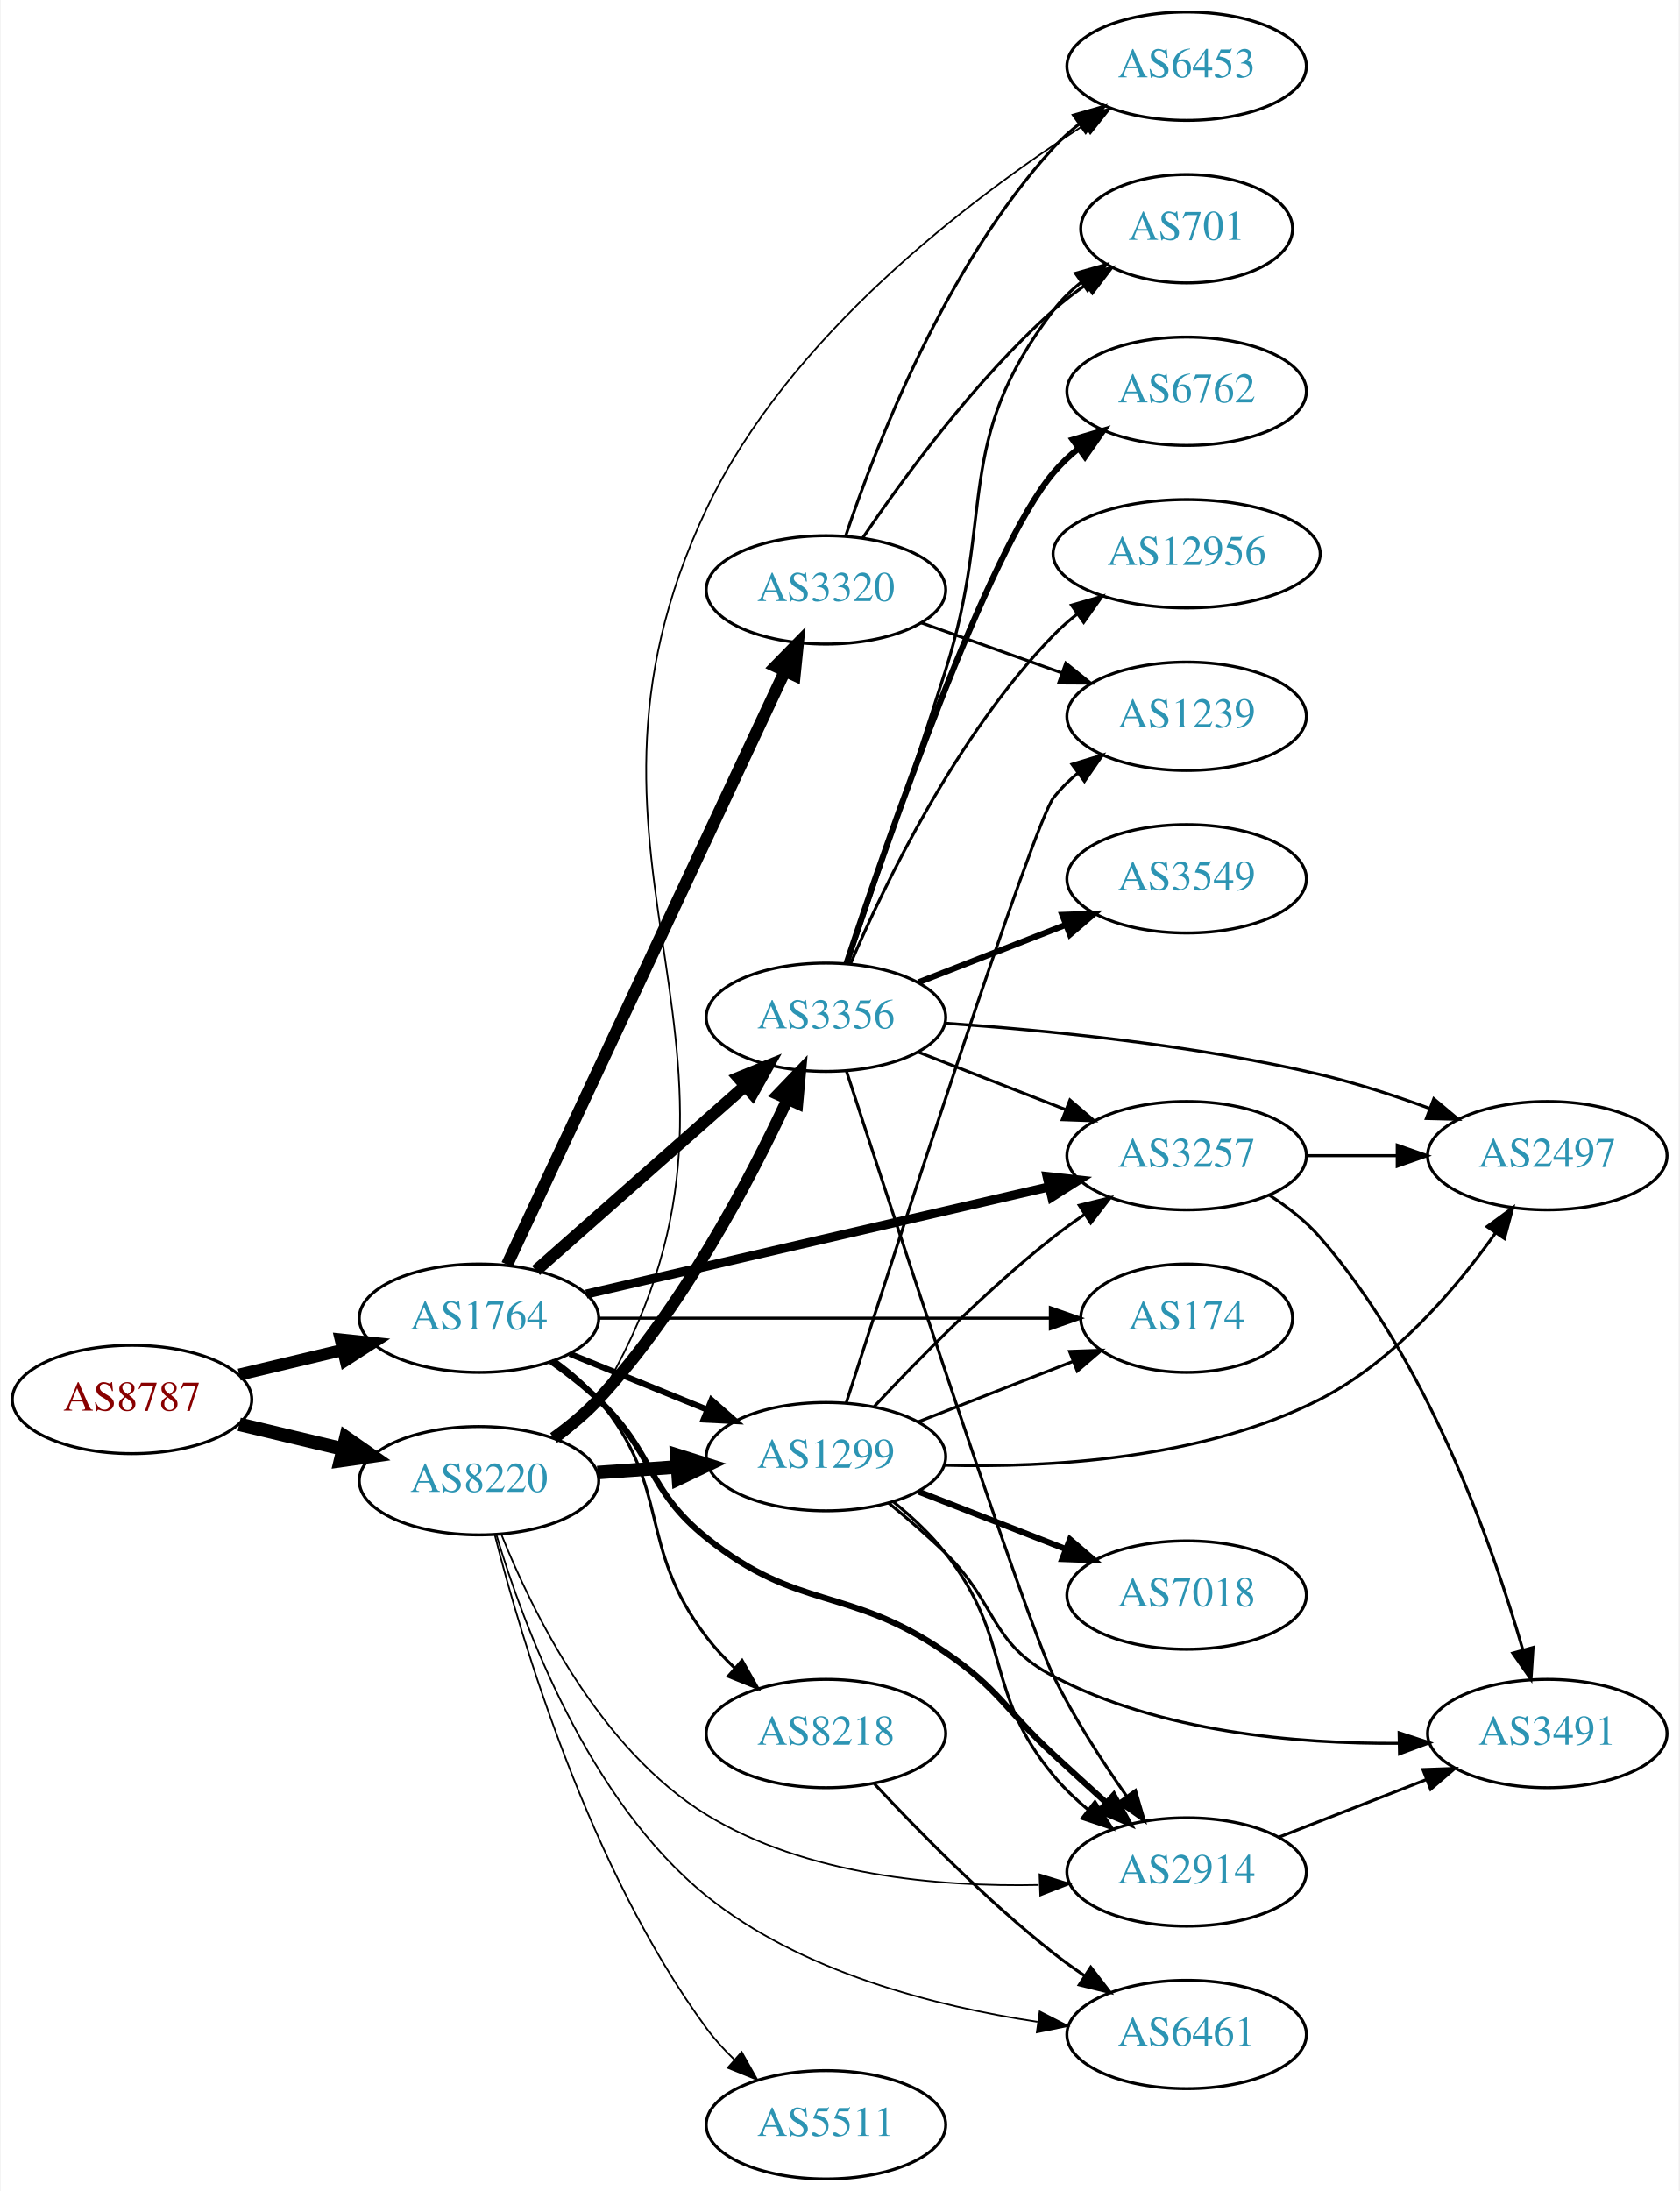
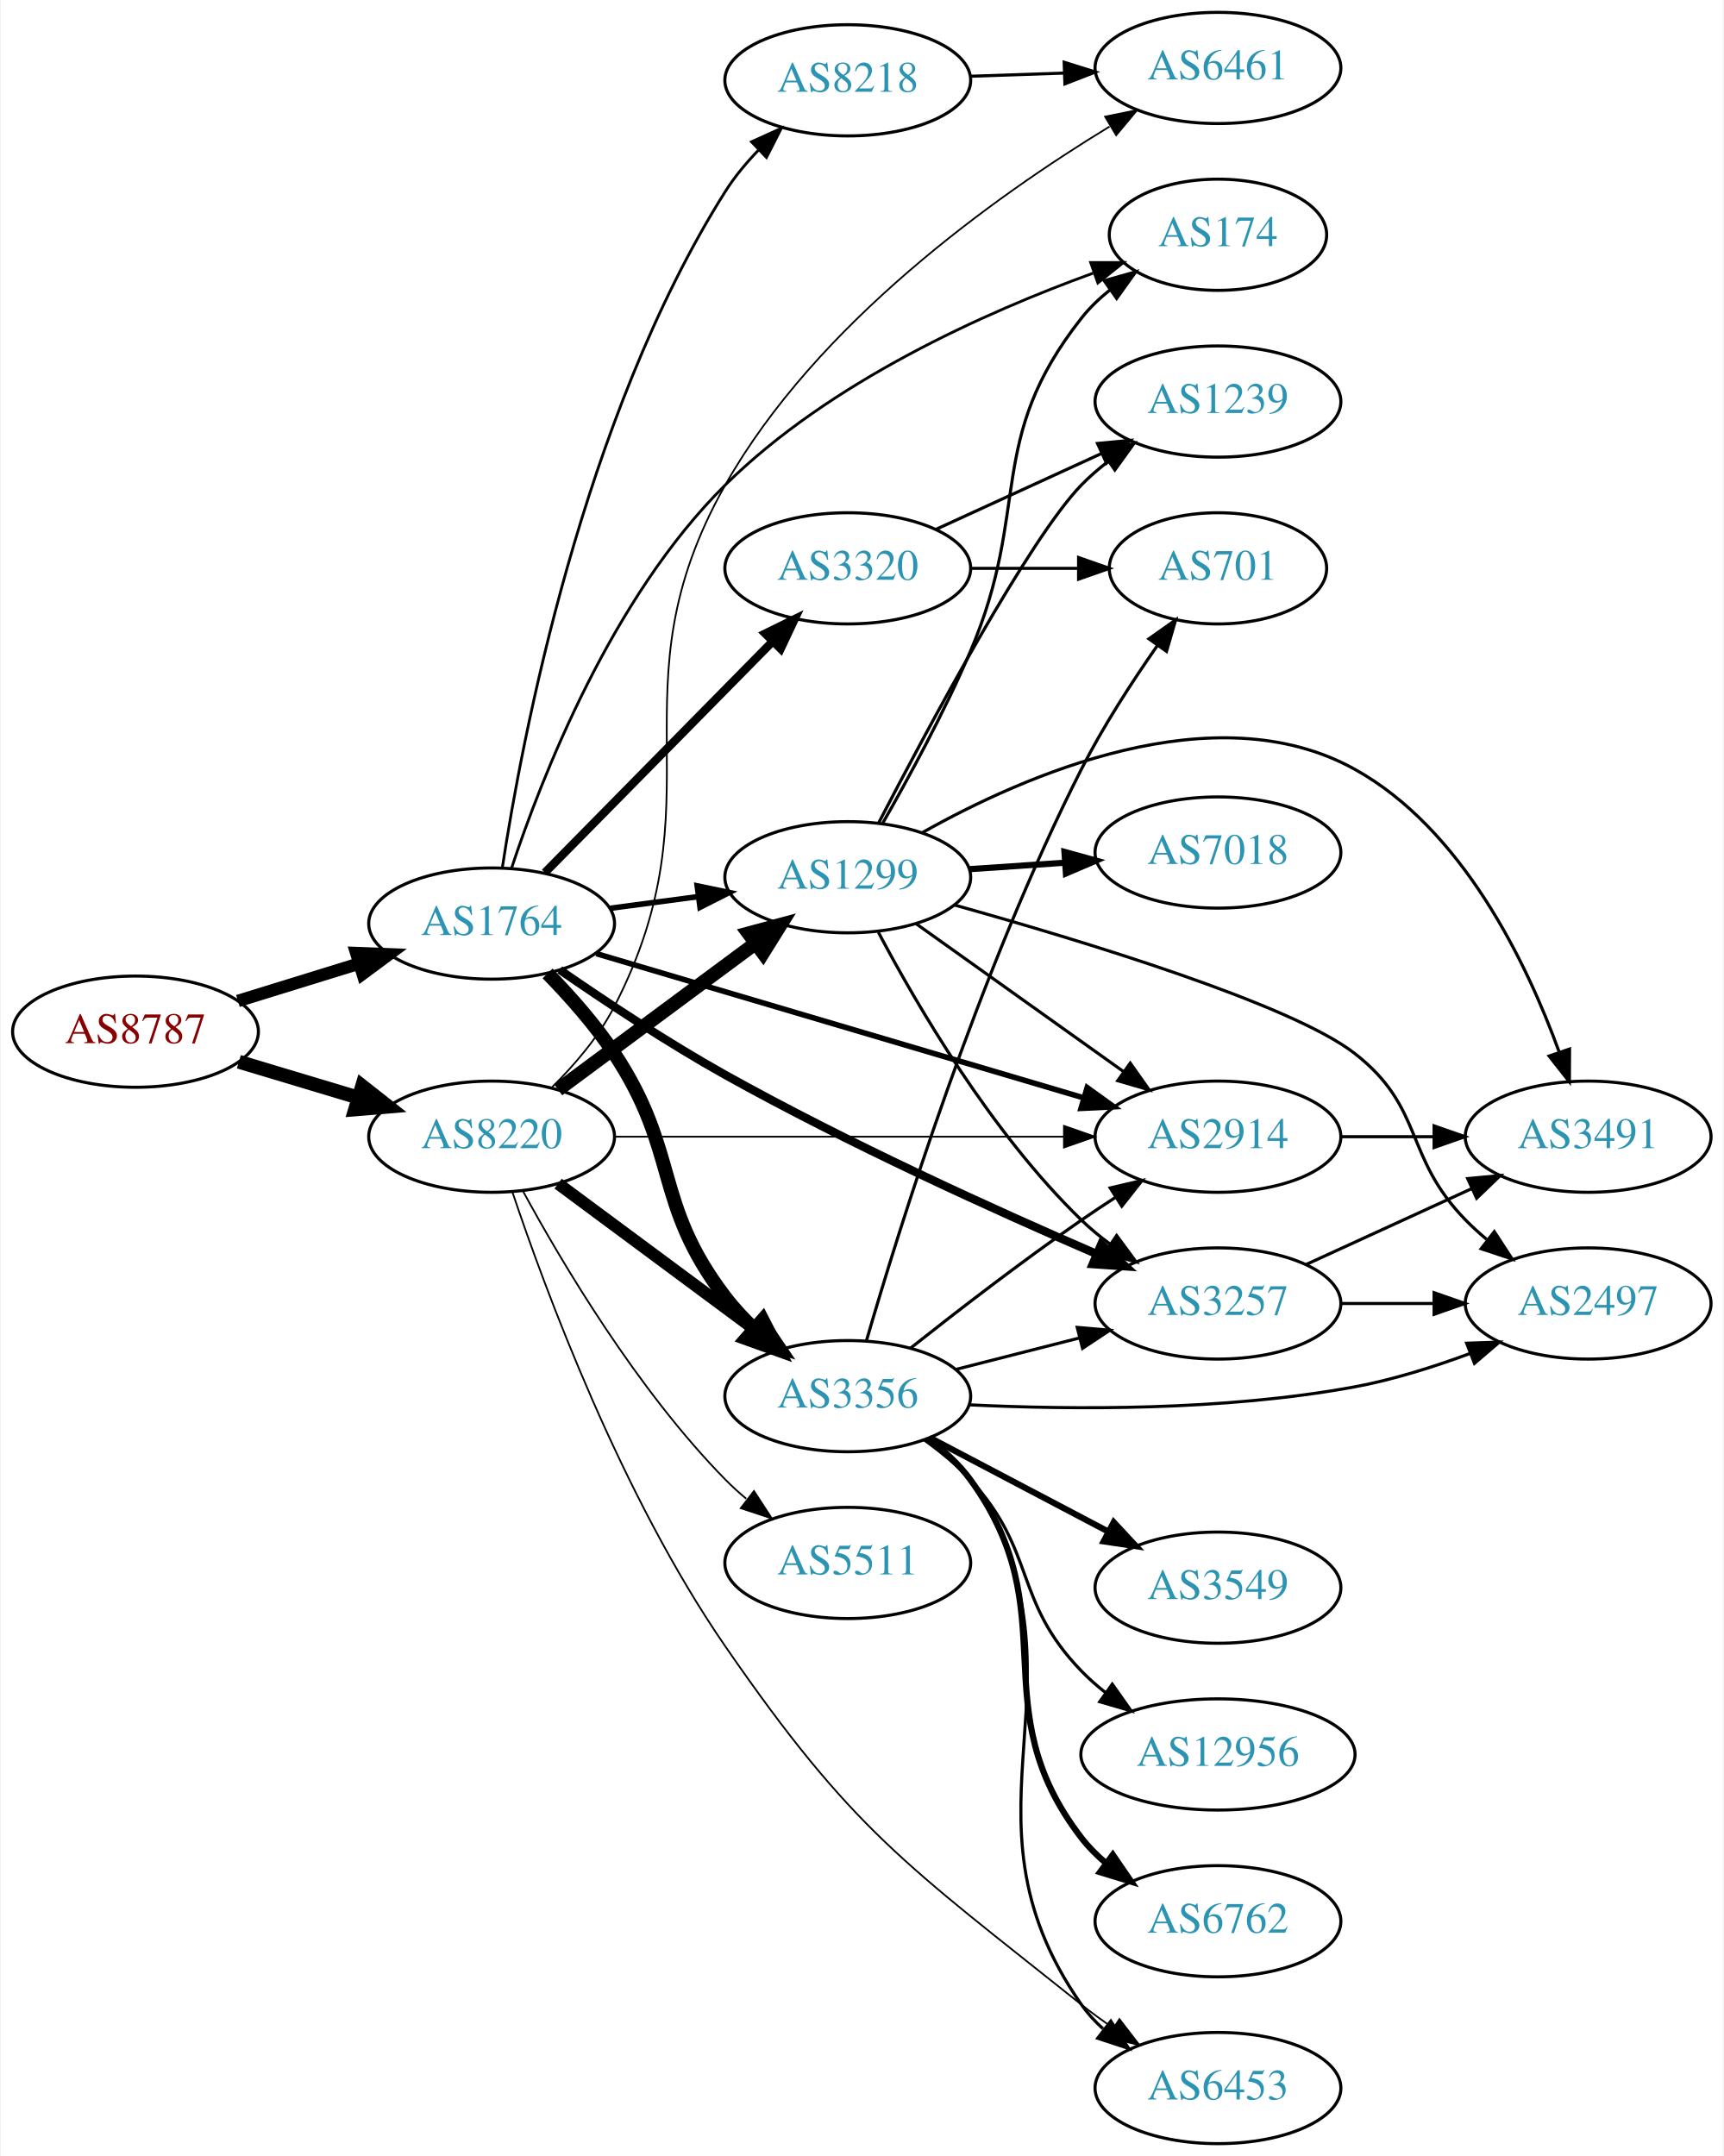
- <svg xmlns="http://www.w3.org/2000/svg" xmlns:xlink="http://www.w3.org/1999/xlink" width="558pt" height="728pt" viewBox="0.00 0.00 557.56 728.00">
-   <g id="graph0" class="graph" transform="scale(1 1) rotate(0) translate(4 724)">
-     <polygon fill="white" stroke="none" points="-4,4 -4,-724 553.564,-724 553.564,4 -4,4" />
+ <svg xmlns="http://www.w3.org/2000/svg" xmlns:xlink="http://www.w3.org/1999/xlink" width="558pt" height="698pt" viewBox="0.00 0.00 557.56 698.00">
+   <g id="graph0" class="graph" transform="scale(1 1) rotate(0) translate(4 694)">
+     <polygon fill="white" stroke="none" points="-4,4 -4,-694 553.564,-694 553.564,4 -4,4" />
    <g id="node1" class="node">
      <g id="a_node1">
        <a xlink:href="/asn/8787" xlink:title="AS8787 ~ Amaris Technologies GmbH [AT]">
-           <ellipse fill="#ffffff" stroke="black" cx="39.647" cy="-259" rx="39.794" ry="18" />
-           <text text-anchor="middle" x="39.647" y="-255.3" font-family="Times,serif" font-size="14.00" fill="#880000">AS8787</text>
+           <ellipse fill="#ffffff" stroke="black" cx="39.647" cy="-360" rx="39.794" ry="18" />
+           <text text-anchor="middle" x="39.647" y="-356.3" font-family="Times,serif" font-size="14.00" fill="#880000">AS8787</text>
        </a>
      </g>
    </g>
    <g id="node2" class="node">
      <g id="a_node2">
        <a xlink:href="/asn/1764" xlink:title="AS1764 ~ NEXTLAYER-AS [AT]">
-           <ellipse fill="#ffffff" stroke="black" cx="154.939" cy="-286" rx="39.794" ry="18" />
-           <text text-anchor="middle" x="154.939" y="-282.3" font-family="Times,serif" font-size="14.00" fill="#2c94b3">AS1764</text>
+           <ellipse fill="#ffffff" stroke="black" cx="154.939" cy="-395" rx="39.794" ry="18" />
+           <text text-anchor="middle" x="154.939" y="-391.3" font-family="Times,serif" font-size="14.00" fill="#2c94b3">AS1764</text>
        </a>
      </g>
    </g>
    <g id="edge1" class="edge">
-       <path fill="none" stroke="black" stroke-width="4.026" d="M75.254,-267.248C86.125,-269.838 98.279,-272.735 109.722,-275.462" />
-       <polygon fill="black" stroke="black" stroke-width="4.026" points="109,-278.912 119.544,-277.803 110.633,-272.058 109,-278.912" />
+       <path fill="none" stroke="black" stroke-width="4.026" d="M72.809,-369.936C85.007,-373.705 99.082,-378.053 112.047,-382.058" />
+       <polygon fill="black" stroke="black" stroke-width="4.026" points="111.102,-385.453 121.697,-385.039 113.182,-378.721 111.102,-385.453" />
    </g>
    <g id="node3" class="node">
      <g id="a_node3">
        <a xlink:href="/asn/8220" xlink:title="AS8220 ~ COLT [GB]">
-           <ellipse fill="#ffffff" stroke="black" cx="154.939" cy="-232" rx="39.794" ry="18" />
-           <text text-anchor="middle" x="154.939" y="-228.3" font-family="Times,serif" font-size="14.00" fill="#2c94b3">AS8220</text>
+           <ellipse fill="#ffffff" stroke="black" cx="154.939" cy="-326" rx="39.794" ry="18" />
+           <text text-anchor="middle" x="154.939" y="-322.3" font-family="Times,serif" font-size="14.00" fill="#2c94b3">AS8220</text>
        </a>
      </g>
    </g>
    <g id="edge2" class="edge">
-       <path fill="none" stroke="black" stroke-width="4.5" d="M75.254,-250.752C86.125,-248.162 98.279,-245.265 109.722,-242.538" />
-       <polygon fill="black" stroke="black" stroke-width="4.5" points="110.729,-246.346 119.544,-240.197 108.904,-238.685 110.729,-246.346" />
+       <path fill="none" stroke="black" stroke-width="4.5" d="M73.112,-350.257C85.082,-346.665 98.825,-342.54 111.543,-338.723" />
+       <polygon fill="black" stroke="black" stroke-width="4.5" points="113.023,-342.39 121.469,-335.744 110.76,-334.848 113.023,-342.39" />
    </g>
    <g id="node4" class="node">
      <g id="a_node4">
-         <a xlink:href="/asn/3356" xlink:title="AS3356 ~ Level 3 Parent, LLC [US]">
-           <ellipse fill="#ffffff" stroke="black" cx="270.232" cy="-386" rx="39.794" ry="18" />
-           <text text-anchor="middle" x="270.232" y="-382.3" font-family="Times,serif" font-size="14.00" fill="#2c94b3">AS3356</text>
+         <a xlink:href="/asn/3257" xlink:title="AS3257 ~ GTT [DE]">
+           <ellipse fill="#ffffff" stroke="black" cx="390.075" cy="-272" rx="39.794" ry="18" />
+           <text text-anchor="middle" x="390.075" y="-268.3" font-family="Times,serif" font-size="14.00" fill="#2c94b3">AS3257</text>
        </a>
      </g>
    </g>
    <g id="edge3" class="edge">
-       <path fill="none" stroke="black" stroke-width="4" d="M173.891,-301.845C192.591,-318.351 222.068,-344.369 243.297,-363.108" />
-       <polygon fill="black" stroke="black" stroke-width="4" points="241.176,-365.904 250.99,-369.898 245.809,-360.656 241.176,-365.904" />
+       <path fill="none" stroke="black" stroke-width="2.7" d="M176.99,-380.008C191.672,-369.847 211.903,-356.422 230.586,-346 270.361,-323.811 317.931,-302.222 350.51,-288.145" />
+       <polygon fill="black" stroke="black" stroke-width="2.7" points="352.303,-291.185 360.114,-284.026 349.544,-284.751 352.303,-291.185" />
    </g>
    <g id="node5" class="node">
      <g id="a_node5">
-         <a xlink:href="/asn/174" xlink:title="AS174 ~ Cogent Communications [US]">
-           <ellipse fill="#ffffff" stroke="black" cx="390.075" cy="-286" rx="35.194" ry="18" />
-           <text text-anchor="middle" x="390.075" y="-282.3" font-family="Times,serif" font-size="14.00" fill="#2c94b3">AS174</text>
+         <a xlink:href="/asn/3356" xlink:title="AS3356 ~ Level 3 Parent, LLC [US]">
+           <ellipse fill="#ffffff" stroke="black" cx="270.232" cy="-242" rx="39.794" ry="18" />
+           <text text-anchor="middle" x="270.232" y="-238.3" font-family="Times,serif" font-size="14.00" fill="#2c94b3">AS3356</text>
        </a>
      </g>
    </g>
    <g id="edge4" class="edge">
-       <path fill="none" stroke="black" d="M194.699,-286C235.966,-286 301.178,-286 344.532,-286" />
-       <polygon fill="black" stroke="black" points="344.784,-289.5 354.784,-286 344.784,-282.5 344.784,-289.5" />
+       <path fill="none" stroke="black" stroke-width="4.5" d="M173.044,-378.861C180.287,-371.443 188.451,-362.248 194.586,-353 215.915,-320.846 207.131,-304.637 230.586,-274 233.341,-270.401 236.573,-266.943 239.973,-263.718" />
+       <polygon fill="black" stroke="black" stroke-width="4.5" points="242.642,-266.615 247.569,-257.063 237.452,-260.692 242.642,-266.615" />
    </g>
    <g id="node6" class="node">
      <g id="a_node6">
-         <a xlink:href="/asn/3320" xlink:title="AS3320 ~ DTAG [DE]">
-           <ellipse fill="#ffffff" stroke="black" cx="270.232" cy="-528" rx="39.794" ry="18" />
-           <text text-anchor="middle" x="270.232" y="-524.3" font-family="Times,serif" font-size="14.00" fill="#2c94b3">AS3320</text>
+         <a xlink:href="/asn/2914" xlink:title="AS2914 ~ NTT America, Inc. [US]">
+           <ellipse fill="#ffffff" stroke="black" cx="390.075" cy="-326" rx="39.794" ry="18" />
+           <text text-anchor="middle" x="390.075" y="-322.3" font-family="Times,serif" font-size="14.00" fill="#2c94b3">AS2914</text>
        </a>
      </g>
    </g>
    <g id="edge5" class="edge">
-       <path fill="none" stroke="black" stroke-width="4" d="M164.27,-303.795C183.912,-345.751 233.219,-451.073 256.58,-500.973" />
-       <polygon fill="black" stroke="black" stroke-width="4" points="253.48,-502.606 260.889,-510.179 259.819,-499.638 253.48,-502.606" />
+       <path fill="none" stroke="black" stroke-width="1.8" d="M188.848,-385.26C230.156,-373.034 301.089,-352.041 346.494,-338.602" />
+       <polygon fill="black" stroke="black" stroke-width="1.8" points="347.739,-341.884 356.334,-335.69 345.752,-335.172 347.739,-341.884" />
    </g>
    <g id="node7" class="node">
      <g id="a_node7">
-         <a xlink:href="/asn/3257" xlink:title="AS3257 ~ GTT [DE]">
-           <ellipse fill="#ffffff" stroke="black" cx="390.075" cy="-340" rx="39.794" ry="18" />
-           <text text-anchor="middle" x="390.075" y="-336.3" font-family="Times,serif" font-size="14.00" fill="#2c94b3">AS3257</text>
+         <a xlink:href="/asn/3320" xlink:title="AS3320 ~ DTAG [DE]">
+           <ellipse fill="#ffffff" stroke="black" cx="270.232" cy="-510" rx="39.794" ry="18" />
+           <text text-anchor="middle" x="270.232" y="-506.3" font-family="Times,serif" font-size="14.00" fill="#2c94b3">AS3320</text>
        </a>
      </g>
    </g>
    <g id="edge6" class="edge">
-       <path fill="none" stroke="black" stroke-width="3" d="M190.59,-294.026C231.511,-303.504 299.664,-319.29 344.486,-329.672" />
-       <polygon fill="black" stroke="black" stroke-width="3" points="343.702,-333.083 354.234,-331.93 345.281,-326.264 343.702,-333.083" />
+       <path fill="none" stroke="black" stroke-width="2.7" d="M172.172,-411.477C191.521,-431.118 223.998,-464.084 246.003,-486.421" />
+       <polygon fill="black" stroke="black" stroke-width="2.7" points="243.519,-488.886 253.03,-493.554 248.506,-483.974 243.519,-488.886" />
    </g>
    <g id="node8" class="node">
      <g id="a_node8">
        <a xlink:href="/asn/1299" xlink:title="AS1299 ~ Telia Carrier [EU]">
-           <ellipse fill="#ffffff" stroke="black" cx="270.232" cy="-240" rx="39.794" ry="18" />
-           <text text-anchor="middle" x="270.232" y="-236.3" font-family="Times,serif" font-size="14.00" fill="#2c94b3">AS1299</text>
+           <ellipse fill="#ffffff" stroke="black" cx="270.232" cy="-410" rx="39.794" ry="18" />
+           <text text-anchor="middle" x="270.232" y="-406.3" font-family="Times,serif" font-size="14.00" fill="#2c94b3">AS1299</text>
        </a>
      </g>
    </g>
    <g id="edge7" class="edge">
-       <path fill="none" stroke="black" stroke-width="2" d="M185.115,-274.154C198.991,-268.52 215.768,-261.708 230.677,-255.654" />
-       <polygon fill="black" stroke="black" stroke-width="2" points="232.207,-258.811 240.156,-251.806 229.573,-252.325 232.207,-258.811" />
+       <path fill="none" stroke="black" stroke-width="1.8" d="M193.35,-399.953C202.438,-401.156 212.275,-402.459 221.76,-403.715" />
+       <polygon fill="black" stroke="black" stroke-width="1.8" points="221.488,-407.209 231.861,-405.052 222.407,-400.27 221.488,-407.209" />
    </g>
    <g id="node9" class="node">
      <g id="a_node9">
-         <a xlink:href="/asn/2914" xlink:title="AS2914 ~ NTT America, Inc. [US]">
-           <ellipse fill="#ffffff" stroke="black" cx="390.075" cy="-102" rx="39.794" ry="18" />
-           <text text-anchor="middle" x="390.075" y="-98.3" font-family="Times,serif" font-size="14.00" fill="#2c94b3">AS2914</text>
+         <a xlink:href="/asn/174" xlink:title="AS174 ~ Cogent Communications [US]">
+           <ellipse fill="#ffffff" stroke="black" cx="390.075" cy="-618" rx="35.194" ry="18" />
+           <text text-anchor="middle" x="390.075" y="-614.3" font-family="Times,serif" font-size="14.00" fill="#2c94b3">AS174</text>
        </a>
      </g>
    </g>
    <g id="edge8" class="edge">
-       <path fill="none" stroke="black" stroke-width="2" d="M178.882,-271.647C184.275,-267.828 189.832,-263.503 194.586,-259 213.434,-241.147 210.348,-229.26 230.586,-213 261.051,-188.524 277.667,-197.126 309.879,-175 328.02,-162.54 329.71,-155.931 345.879,-141 351.492,-135.816 357.559,-130.292 363.321,-125.08" />
-       <polygon fill="black" stroke="black" stroke-width="2" points="365.836,-127.525 370.918,-118.229 361.148,-122.327 365.836,-127.525" />
+       <path fill="none" stroke="black" stroke-width="0.9" d="M161.367,-412.876C171.033,-442.122 193.745,-500.581 230.586,-537 264.388,-570.415 314.787,-592.918 349.636,-605.558" />
+       <polygon fill="black" stroke="black" stroke-width="0.9" points="348.876,-609.001 359.471,-609.014 351.197,-602.397 348.876,-609.001" />
    </g>
    <g id="node10" class="node">
      <g id="a_node10">
        <a xlink:href="/asn/8218" xlink:title="AS8218 ~ legacy Neotelecoms [FR]">
-           <ellipse fill="#ffffff" stroke="black" cx="270.232" cy="-148" rx="39.794" ry="18" />
-           <text text-anchor="middle" x="270.232" y="-144.3" font-family="Times,serif" font-size="14.00" fill="#2c94b3">AS8218</text>
+           <ellipse fill="#ffffff" stroke="black" cx="270.232" cy="-668" rx="39.794" ry="18" />
+           <text text-anchor="middle" x="270.232" y="-664.3" font-family="Times,serif" font-size="14.00" fill="#2c94b3">AS8218</text>
        </a>
      </g>
    </g>
    <g id="edge9" class="edge">
-       <path fill="none" stroke="black" d="M180.487,-271.816C185.583,-268.102 190.606,-263.78 194.586,-259 219.274,-229.347 207.131,-210.637 230.586,-180 233.341,-176.401 236.573,-172.943 239.973,-169.718" />
-       <polygon fill="black" stroke="black" points="242.354,-172.286 247.569,-163.063 237.741,-167.021 242.354,-172.286" />
+       <path fill="none" stroke="black" stroke-width="0.9" d="M158.387,-412.964C164.684,-454.389 184.309,-558.674 230.586,-632 233.583,-636.75 237.359,-641.287 241.368,-645.442" />
+       <polygon fill="black" stroke="black" stroke-width="0.9" points="239.074,-648.091 248.721,-652.472 243.912,-643.031 239.074,-648.091" />
    </g>
    <g id="edge33" class="edge">
-       <path fill="none" stroke="black" stroke-width="3.938" d="M179.723,-246.209C184.972,-249.975 190.252,-254.312 194.586,-259 222.418,-289.106 244.665,-331.309 257.407,-358.653" />
-       <polygon fill="black" stroke="black" stroke-width="3.938" points="254.336,-360.353 261.665,-368.004 260.707,-357.453 254.336,-360.353" />
+       <path fill="none" stroke="black" stroke-width="3.938" d="M176.456,-310.788C194.31,-297.55 220.383,-278.219 240.346,-263.417" />
+       <polygon fill="black" stroke="black" stroke-width="3.938" points="242.537,-266.15 248.486,-257.382 238.368,-260.527 242.537,-266.15" />
    </g>
    <g id="edge32" class="edge">
-       <path fill="none" stroke="black" stroke-width="4.5" d="M194.295,-234.708C202.785,-235.308 211.889,-235.951 220.723,-236.575" />
-       <polygon fill="black" stroke="black" stroke-width="4.5" points="220.664,-240.518 230.916,-237.294 221.218,-232.662 220.664,-240.518" />
+       <path fill="none" stroke="black" stroke-width="0.562" d="M194.699,-326C234.615,-326 296.933,-326 340.205,-326" />
+       <polygon fill="black" stroke="black" stroke-width="0.562" points="340.223,-329.5 350.223,-326 340.223,-322.5 340.223,-329.5" />
    </g>
    <g id="edge31" class="edge">
-       <path fill="none" stroke="black" stroke-width="0.562" d="M162.342,-214.228C172.51,-188.829 194.928,-142.815 230.586,-121 263.542,-100.838 307.606,-97.001 340.906,-97.687" />
-       <polygon fill="black" stroke="black" stroke-width="0.562" points="341.195,-101.2 351.312,-98.054 341.442,-94.204 341.195,-101.2" />
+       <path fill="none" stroke="black" stroke-width="4.5" d="M176.456,-341.212C194.31,-354.45 220.383,-373.781 240.346,-388.583" />
+       <polygon fill="black" stroke="black" stroke-width="4.5" points="238.108,-391.825 248.486,-394.618 242.798,-385.499 238.108,-391.825" />
    </g>
    <g id="node11" class="node">
      <g id="a_node11">
        <a xlink:href="/asn/6453" xlink:title="AS6453 ~ TATA COMMUNICATIONS (AMERICA) INC [US]">
-           <ellipse fill="#ffffff" stroke="black" cx="390.075" cy="-702" rx="39.794" ry="18" />
-           <text text-anchor="middle" x="390.075" y="-698.3" font-family="Times,serif" font-size="14.00" fill="#2c94b3">AS6453</text>
+           <ellipse fill="#ffffff" stroke="black" cx="390.075" cy="-18" rx="39.794" ry="18" />
+           <text text-anchor="middle" x="390.075" y="-14.3" font-family="Times,serif" font-size="14.00" fill="#2c94b3">AS6453</text>
        </a>
      </g>
    </g>
    <g id="edge36" class="edge">
-       <path fill="none" stroke="black" stroke-width="0.562" d="M181.639,-245.366C186.675,-249.122 191.382,-253.668 194.586,-259 262.836,-372.599 173.754,-435.28 230.586,-555 257.778,-612.28 318.111,-657.982 355.996,-682.439" />
-       <polygon fill="black" stroke="black" stroke-width="0.562" points="354.324,-685.522 364.647,-687.906 358.064,-679.605 354.324,-685.522" />
+       <path fill="none" stroke="black" stroke-width="0.562" d="M161.671,-308.063C172.244,-276.543 196.857,-209.923 230.586,-161 271.845,-101.155 289.064,-90.341 345.879,-45 349.145,-42.394 352.677,-39.829 356.265,-37.381" />
+       <polygon fill="black" stroke="black" stroke-width="0.562" points="358.183,-40.309 364.642,-31.912 354.356,-34.448 358.183,-40.309" />
    </g>
    <g id="node20" class="node">
      <g id="a_node20">
        <a xlink:href="/asn/6461" xlink:title="AS6461 ~ Zayo Bandwidth [US]">
-           <ellipse fill="#ffffff" stroke="black" cx="390.075" cy="-48" rx="39.794" ry="18" />
-           <text text-anchor="middle" x="390.075" y="-44.3" font-family="Times,serif" font-size="14.00" fill="#2c94b3">AS6461</text>
+           <ellipse fill="#ffffff" stroke="black" cx="390.075" cy="-672" rx="39.794" ry="18" />
+           <text text-anchor="middle" x="390.075" y="-668.3" font-family="Times,serif" font-size="14.00" fill="#2c94b3">AS6461</text>
        </a>
      </g>
    </g>
    <g id="edge34" class="edge">
-       <path fill="none" stroke="black" stroke-width="0.562" d="M160.785,-213.823C169.614,-184.243 191.15,-125.807 230.586,-94 261.912,-68.734 306.578,-57.346 340.513,-52.212" />
-       <polygon fill="black" stroke="black" stroke-width="0.562" points="341.245,-55.645 350.674,-50.812 340.289,-48.71 341.245,-55.645" />
+       <path fill="none" stroke="black" stroke-width="0.562" d="M174.43,-341.951C181.744,-349.2 189.583,-358.316 194.586,-368 229.835,-436.229 192.83,-470.126 230.586,-537 260.073,-589.228 317.923,-630.469 354.978,-653.023" />
+       <polygon fill="black" stroke="black" stroke-width="0.562" points="353.538,-656.239 363.921,-658.35 357.12,-650.225 353.538,-656.239" />
    </g>
    <g id="node21" class="node">
      <g id="a_node21">
        <a xlink:href="/asn/5511" xlink:title="AS5511 ~ Orange S.A. [FR]">
-           <ellipse fill="#ffffff" stroke="black" cx="270.232" cy="-18" rx="39.794" ry="18" />
-           <text text-anchor="middle" x="270.232" y="-14.3" font-family="Times,serif" font-size="14.00" fill="#2c94b3">AS5511</text>
+           <ellipse fill="#ffffff" stroke="black" cx="270.232" cy="-188" rx="39.794" ry="18" />
+           <text text-anchor="middle" x="270.232" y="-184.3" font-family="Times,serif" font-size="14.00" fill="#2c94b3">AS5511</text>
        </a>
      </g>
    </g>
    <g id="edge35" class="edge">
-       <path fill="none" stroke="black" stroke-width="0.562" d="M160.181,-214.005C168.936,-179.577 191.53,-103.095 230.586,-50 233.272,-46.349 236.462,-42.86 239.841,-39.618" />
-       <polygon fill="black" stroke="black" stroke-width="0.562" points="242.223,-42.184 247.417,-32.949 237.598,-36.93 242.223,-42.184" />
-     </g>
-     <g id="edge24" class="edge">
-       <path fill="none" stroke="black" d="M300.969,-374.392C315.763,-368.618 333.84,-361.561 349.762,-355.346" />
-       <polygon fill="black" stroke="black" points="351.305,-358.501 359.348,-351.604 348.76,-351.98 351.305,-358.501" />
-     </g>
-     <g id="edge25" class="edge">
-       <path fill="none" stroke="black" d="M277.033,-368.119C292.931,-319.241 336.63,-185.785 345.879,-167 352.651,-153.245 361.876,-138.95 370.063,-127.28" />
-       <polygon fill="black" stroke="black" points="373.075,-129.085 376.062,-118.92 367.388,-125.004 373.075,-129.085" />
+       <path fill="none" stroke="black" stroke-width="0.562" d="M165.076,-308.402C177.681,-285.217 202.106,-243.992 230.586,-215 232.683,-212.865 234.969,-210.789 237.348,-208.799" />
+       <polygon fill="black" stroke="black" stroke-width="0.562" points="239.866,-211.278 245.652,-202.403 235.594,-205.733 239.866,-211.278" />
+     </g>
+     <g id="node14" class="node">
+       <g id="a_node14">
+         <a xlink:href="/asn/2497" xlink:title="AS2497 ~ Internet Initiative Japan Inc. [JP]">
+           <ellipse fill="#ffffff" stroke="black" cx="509.918" cy="-272" rx="39.794" ry="18" />
+           <text text-anchor="middle" x="509.918" y="-268.3" font-family="Times,serif" font-size="14.00" fill="#2c94b3">AS2497</text>
+         </a>
+       </g>
+     </g>
+     <g id="edge29" class="edge">
+       <path fill="none" stroke="black" d="M429.988,-272C439.541,-272 449.891,-272 459.853,-272" />
+       <polygon fill="black" stroke="black" points="460.046,-275.5 470.046,-272 460.046,-268.5 460.046,-275.5" />
+     </g>
+     <g id="node19" class="node">
+       <g id="a_node19">
+         <a xlink:href="/asn/3491" xlink:title="AS3491 ~ PCCW Global, Inc. [US]">
+           <ellipse fill="#ffffff" stroke="black" cx="509.918" cy="-326" rx="39.794" ry="18" />
+           <text text-anchor="middle" x="509.918" y="-322.3" font-family="Times,serif" font-size="14.00" fill="#2c94b3">AS3491</text>
+         </a>
+       </g>
+     </g>
+     <g id="edge28" class="edge">
+       <path fill="none" stroke="black" d="M418.704,-284.661C434.661,-291.973 454.931,-301.261 472.214,-309.181" />
+       <polygon fill="black" stroke="black" points="470.913,-312.435 481.462,-313.419 473.829,-306.071 470.913,-312.435" />
+     </g>
+     <g id="edge16" class="edge">
+       <path fill="none" stroke="black" d="M305.317,-250.677C317.776,-253.849 332.048,-257.482 345.238,-260.84" />
+       <polygon fill="black" stroke="black" points="344.512,-264.267 355.067,-263.342 346.239,-257.483 344.512,-264.267" />
+     </g>
+     <g id="edge14" class="edge">
+       <path fill="none" stroke="black" d="M290.507,-257.511C305.366,-269.273 326.572,-285.638 345.879,-299 349.397,-301.435 353.128,-303.913 356.865,-306.332" />
+       <polygon fill="black" stroke="black" points="355.184,-309.411 365.502,-311.82 358.938,-303.503 355.184,-309.411" />
+     </g>
+     <g id="edge10" class="edge">
+       <path fill="none" stroke="black" d="M296.59,-228.419C301.644,-224.673 306.445,-220.187 309.879,-215 352.515,-150.604 301.609,-108.284 345.879,-45 347.856,-42.174 350.233,-39.582 352.843,-37.219" />
+       <polygon fill="black" stroke="black" points="355.395,-39.672 361.2,-30.81 351.135,-34.118 355.395,-39.672" />
+     </g>
+     <g id="node12" class="node">
+       <g id="a_node12">
+         <a xlink:href="/asn/6762" xlink:title="AS6762 ~ TELECOM ITALIA SPARKLE S.p.A. [IT]">
+           <ellipse fill="#ffffff" stroke="black" cx="390.075" cy="-72" rx="39.794" ry="18" />
+           <text text-anchor="middle" x="390.075" y="-68.3" font-family="Times,serif" font-size="14.00" fill="#2c94b3">AS6762</text>
+         </a>
+       </g>
+     </g>
+     <g id="edge11" class="edge">
+       <path fill="none" stroke="black" stroke-width="2" d="M296.241,-228.176C301.313,-224.443 306.209,-220.023 309.879,-215 341.723,-171.412 312.93,-141.759 345.879,-99 348.173,-96.023 350.896,-93.29 353.842,-90.802" />
+       <polygon fill="black" stroke="black" stroke-width="2" points="356.036,-93.534 362.021,-84.791 351.89,-87.893 356.036,-93.534" />
    </g>
    <g id="node13" class="node">
      <g id="a_node13">
+         <a xlink:href="/asn/3549" xlink:title="AS3549 ~ Level 3 Parent, LLC [US]">
+           <ellipse fill="#ffffff" stroke="black" cx="390.075" cy="-180" rx="39.794" ry="18" />
+           <text text-anchor="middle" x="390.075" y="-176.3" font-family="Times,serif" font-size="14.00" fill="#2c94b3">AS3549</text>
+         </a>
+       </g>
+     </g>
+     <g id="edge12" class="edge">
+       <path fill="none" stroke="black" stroke-width="2" d="M296.802,-228.547C313.712,-219.65 336.085,-207.879 354.566,-198.156" />
+       <polygon fill="black" stroke="black" stroke-width="2" points="356.335,-201.18 363.555,-193.427 353.075,-194.986 356.335,-201.18" />
+     </g>
+     <g id="edge13" class="edge">
+       <path fill="none" stroke="black" d="M309.471,-239.196C342.739,-237.586 392.095,-237.206 434.271,-245 446.764,-247.309 459.939,-251.456 471.686,-255.818" />
+       <polygon fill="black" stroke="black" points="470.581,-259.144 481.17,-259.497 473.113,-252.617 470.581,-259.144" />
+     </g>
+     <g id="node15" class="node">
+       <g id="a_node15">
        <a xlink:href="/asn/701" xlink:title="AS701 ~ UUNET [US]">
-           <ellipse fill="#ffffff" stroke="black" cx="390.075" cy="-648" rx="35.194" ry="18" />
-           <text text-anchor="middle" x="390.075" y="-644.3" font-family="Times,serif" font-size="14.00" fill="#2c94b3">AS701</text>
-         </a>
-       </g>
-     </g>
-     <g id="edge26" class="edge">
-       <path fill="none" stroke="black" d="M277.439,-403.868C285.23,-426.43 298.902,-466.475 309.879,-501 326.75,-554.064 312.101,-576.734 345.879,-621 348.474,-624.401 351.631,-627.481 355.045,-630.239" />
-       <polygon fill="black" stroke="black" points="353.145,-633.183 363.332,-636.093 357.183,-627.465 353.145,-633.183" />
+           <ellipse fill="#ffffff" stroke="black" cx="390.075" cy="-510" rx="35.194" ry="18" />
+           <text text-anchor="middle" x="390.075" y="-506.3" font-family="Times,serif" font-size="14.00" fill="#2c94b3">AS701</text>
+         </a>
+       </g>
+     </g>
+     <g id="edge15" class="edge">
+       <path fill="none" stroke="black" d="M276.285,-259.962C286.781,-296.096 312.753,-379.699 345.879,-445 352.864,-458.77 362.189,-473.16 370.388,-484.89" />
+       <polygon fill="black" stroke="black" points="367.722,-487.18 376.38,-493.287 373.42,-483.114 367.722,-487.18" />
    </g>
    <g id="node16" class="node">
      <g id="a_node16">
-         <a xlink:href="/asn/2497" xlink:title="AS2497 ~ Internet Initiative Japan Inc. [JP]">
-           <ellipse fill="#ffffff" stroke="black" cx="509.918" cy="-340" rx="39.794" ry="18" />
-           <text text-anchor="middle" x="509.918" y="-336.3" font-family="Times,serif" font-size="14.00" fill="#2c94b3">AS2497</text>
-         </a>
-       </g>
-     </g>
-     <g id="edge21" class="edge">
-       <path fill="none" stroke="black" d="M309.879,-384.016C343.191,-381.71 392.389,-376.874 434.271,-367 446.427,-364.134 459.331,-359.914 470.93,-355.657" />
-       <polygon fill="black" stroke="black" points="472.208,-358.915 480.321,-352.102 469.73,-352.369 472.208,-358.915" />
+         <a xlink:href="/asn/12956" xlink:title="AS12956 ~ TELXIUS [ES]">
+           <ellipse fill="#ffffff" stroke="black" cx="390.075" cy="-126" rx="44.393" ry="18" />
+           <text text-anchor="middle" x="390.075" y="-122.3" font-family="Times,serif" font-size="14.00" fill="#2c94b3">AS12956</text>
+         </a>
+       </g>
+     </g>
+     <g id="edge17" class="edge">
+       <path fill="none" stroke="black" d="M295.034,-227.808C300.282,-224.041 305.558,-219.699 309.879,-215 331.447,-191.545 323.718,-175.895 345.879,-153 348.289,-150.51 350.974,-148.149 353.792,-145.937" />
+       <polygon fill="black" stroke="black" points="355.858,-148.763 361.973,-140.111 351.797,-143.061 355.858,-148.763" />
+     </g>
+     <g id="edge27" class="edge">
+       <path fill="none" stroke="black" d="M429.988,-326C439.541,-326 449.891,-326 459.853,-326" />
+       <polygon fill="black" stroke="black" points="460.046,-329.5 470.046,-326 460.046,-322.5 460.046,-329.5" />
+     </g>
+     <g id="edge19" class="edge">
+       <path fill="none" stroke="black" d="M310.145,-510C321.232,-510 333.391,-510 344.774,-510" />
+       <polygon fill="black" stroke="black" points="344.955,-513.5 354.955,-510 344.955,-506.5 344.955,-513.5" />
    </g>
    <g id="node17" class="node">
      <g id="a_node17">
-         <a xlink:href="/asn/6762" xlink:title="AS6762 ~ TELECOM ITALIA SPARKLE S.p.A. [IT]">
-           <ellipse fill="#ffffff" stroke="black" cx="390.075" cy="-594" rx="39.794" ry="18" />
-           <text text-anchor="middle" x="390.075" y="-590.3" font-family="Times,serif" font-size="14.00" fill="#2c94b3">AS6762</text>
-         </a>
-       </g>
-     </g>
-     <g id="edge22" class="edge">
-       <path fill="none" stroke="black" stroke-width="2" d="M277.035,-403.861C290.387,-444.208 323.828,-540.909 345.879,-567 348.305,-569.871 351.116,-572.532 354.118,-574.975" />
-       <polygon fill="black" stroke="black" stroke-width="2" points="352.214,-577.918 362.373,-580.925 356.306,-572.239 352.214,-577.918" />
+         <a xlink:href="/asn/1239" xlink:title="AS1239 ~ Sprint [US]">
+           <ellipse fill="#ffffff" stroke="black" cx="390.075" cy="-564" rx="39.794" ry="18" />
+           <text text-anchor="middle" x="390.075" y="-560.3" font-family="Times,serif" font-size="14.00" fill="#2c94b3">AS1239</text>
+         </a>
+       </g>
+     </g>
+     <g id="edge18" class="edge">
+       <path fill="none" stroke="black" d="M298.861,-522.661C314.818,-529.973 335.089,-539.261 352.371,-547.181" />
+       <polygon fill="black" stroke="black" points="351.07,-550.435 361.619,-551.419 353.986,-544.071 351.07,-550.435" />
+     </g>
+     <g id="edge21" class="edge">
+       <path fill="none" stroke="black" d="M280.149,-392.18C292.51,-368.749 316.666,-327.253 345.879,-299 348.73,-296.243 351.907,-293.623 355.209,-291.177" />
+       <polygon fill="black" stroke="black" points="357.274,-294.006 363.56,-285.477 353.328,-288.224 357.274,-294.006" />
+     </g>
+     <g id="edge24" class="edge">
+       <path fill="none" stroke="black" d="M292.3,-394.982C311.036,-381.627 338.627,-361.96 359.56,-347.039" />
+       <polygon fill="black" stroke="black" points="361.681,-349.825 367.792,-341.171 357.618,-344.125 361.681,-349.825" />
+     </g>
+     <g id="edge26" class="edge">
+       <path fill="none" stroke="black" d="M281.438,-427.303C289.76,-441.849 301.473,-463.356 309.879,-483 329.783,-529.517 314.58,-551.246 345.879,-591 348.525,-594.361 351.714,-597.417 355.146,-600.161" />
+       <polygon fill="black" stroke="black" points="353.258,-603.113 363.452,-606 357.284,-597.386 353.258,-603.113" />
+     </g>
+     <g id="edge23" class="edge">
+       <path fill="none" stroke="black" d="M304.711,-401.022C346.134,-389.455 413.715,-368.94 434.271,-353 457.066,-335.325 450.099,-319.617 470.271,-299 472.364,-296.861 474.647,-294.782 477.024,-292.79" />
+       <polygon fill="black" stroke="black" points="479.542,-295.268 485.323,-286.389 475.267,-289.725 479.542,-295.268" />
+     </g>
+     <g id="edge25" class="edge">
+       <path fill="none" stroke="black" d="M280.18,-427.499C296.024,-458.065 328.935,-519.587 345.879,-537 348.5,-539.694 351.442,-542.237 354.525,-544.606" />
+       <polygon fill="black" stroke="black" points="352.692,-547.595 362.894,-550.452 356.7,-541.856 352.692,-547.595" />
    </g>
    <g id="node18" class="node">
      <g id="a_node18">
-         <a xlink:href="/asn/3549" xlink:title="AS3549 ~ Level 3 Parent, LLC [US]">
-           <ellipse fill="#ffffff" stroke="black" cx="390.075" cy="-432" rx="39.794" ry="18" />
-           <text text-anchor="middle" x="390.075" y="-428.3" font-family="Times,serif" font-size="14.00" fill="#2c94b3">AS3549</text>
-         </a>
-       </g>
-     </g>
-     <g id="edge23" class="edge">
-       <path fill="none" stroke="black" stroke-width="2" d="M300.969,-397.608C315.763,-403.382 333.84,-410.439 349.762,-416.654" />
-       <polygon fill="black" stroke="black" stroke-width="2" points="348.76,-420.02 359.348,-420.396 351.305,-413.499 348.76,-420.02" />
-     </g>
-     <g id="node19" class="node">
-       <g id="a_node19">
-         <a xlink:href="/asn/12956" xlink:title="AS12956 ~ TELXIUS [ES]">
-           <ellipse fill="#ffffff" stroke="black" cx="390.075" cy="-540" rx="44.393" ry="18" />
-           <text text-anchor="middle" x="390.075" y="-536.3" font-family="Times,serif" font-size="14.00" fill="#2c94b3">AS12956</text>
-         </a>
-       </g>
-     </g>
-     <g id="edge27" class="edge">
-       <path fill="none" stroke="black" d="M278.386,-403.772C289.648,-430.075 313.595,-479.824 345.879,-513 348.296,-515.484 350.985,-517.84 353.806,-520.049" />
-       <polygon fill="black" stroke="black" points="351.814,-522.927 361.992,-525.87 355.871,-517.222 351.814,-522.927" />
-     </g>
-     <g id="edge10" class="edge">
-       <path fill="none" stroke="black" d="M276.863,-546.152C286.82,-575.919 309.941,-635.722 345.879,-675 348.416,-677.773 351.301,-680.37 354.349,-682.772" />
-       <polygon fill="black" stroke="black" points="352.486,-685.741 362.67,-688.664 356.531,-680.028 352.486,-685.741" />
-     </g>
-     <g id="node12" class="node">
-       <g id="a_node12">
-         <a xlink:href="/asn/1239" xlink:title="AS1239 ~ Sprint [US]">
-           <ellipse fill="#ffffff" stroke="black" cx="390.075" cy="-486" rx="39.794" ry="18" />
-           <text text-anchor="middle" x="390.075" y="-482.3" font-family="Times,serif" font-size="14.00" fill="#2c94b3">AS1239</text>
-         </a>
-       </g>
-     </g>
-     <g id="edge11" class="edge">
-       <path fill="none" stroke="black" d="M301.887,-517.075C316.096,-512.01 333.179,-505.922 348.445,-500.481" />
-       <polygon fill="black" stroke="black" points="349.92,-503.671 358.165,-497.017 347.57,-497.077 349.92,-503.671" />
-     </g>
-     <g id="edge12" class="edge">
-       <path fill="none" stroke="black" d="M282.414,-545.222C295.857,-565.063 319.88,-597.895 345.879,-621 349.242,-623.989 352.974,-626.856 356.796,-629.532" />
-       <polygon fill="black" stroke="black" points="354.92,-632.487 365.198,-635.057 358.766,-626.638 354.92,-632.487" />
-     </g>
-     <g id="node15" class="node">
-       <g id="a_node15">
-         <a xlink:href="/asn/3491" xlink:title="AS3491 ~ PCCW Global, Inc. [US]">
-           <ellipse fill="#ffffff" stroke="black" cx="509.918" cy="-148" rx="39.794" ry="18" />
-           <text text-anchor="middle" x="509.918" y="-144.3" font-family="Times,serif" font-size="14.00" fill="#2c94b3">AS3491</text>
-         </a>
-       </g>
+         <a xlink:href="/asn/7018" xlink:title="AS7018 ~ AT&amp;T Services, Inc. [US]">
+           <ellipse fill="#ffffff" stroke="black" cx="390.075" cy="-418" rx="39.794" ry="18" />
+           <text text-anchor="middle" x="390.075" y="-414.3" font-family="Times,serif" font-size="14.00" fill="#2c94b3">AS7018</text>
+         </a>
+       </g>
+     </g>
+     <g id="edge20" class="edge">
+       <path fill="none" stroke="black" stroke-width="2" d="M309.493,-412.597C319.372,-413.268 330.138,-413.999 340.468,-414.7" />
+       <polygon fill="black" stroke="black" stroke-width="2" points="340.389,-418.203 350.604,-415.388 340.864,-411.219 340.389,-418.203" />
+     </g>
+     <g id="edge22" class="edge">
+       <path fill="none" stroke="black" d="M294.302,-424.402C327.282,-442.978 388.926,-470.084 434.271,-445 469.243,-425.655 490.029,-382.313 500.461,-353.625" />
+       <polygon fill="black" stroke="black" points="503.901,-354.385 503.843,-343.79 497.281,-352.108 503.901,-354.385" />
    </g>
    <g id="edge30" class="edge">
-       <path fill="none" stroke="black" d="M417.649,-326.814C423.649,-322.96 429.614,-318.326 434.271,-313 470.001,-272.139 491.488,-211.35 501.693,-176.094" />
-       <polygon fill="black" stroke="black" points="505.187,-176.595 504.501,-166.022 498.444,-174.715 505.187,-176.595" />
-     </g>
-     <g id="edge29" class="edge">
-       <path fill="none" stroke="black" d="M429.988,-340C439.541,-340 449.891,-340 459.853,-340" />
-       <polygon fill="black" stroke="black" points="460.046,-343.5 470.046,-340 460.046,-336.5 460.046,-343.5" />
-     </g>
-     <g id="edge18" class="edge">
-       <path fill="none" stroke="black" d="M300.969,-251.608C316.586,-257.704 335.863,-265.229 352.4,-271.684" />
-       <polygon fill="black" stroke="black" points="351.183,-274.966 361.771,-275.342 353.728,-268.445 351.183,-274.966" />
-     </g>
-     <g id="edge19" class="edge">
-       <path fill="none" stroke="black" d="M286.33,-256.712C300.795,-272.235 323.652,-295.519 345.879,-313 349.163,-315.583 352.707,-318.133 356.302,-320.573" />
-       <polygon fill="black" stroke="black" points="354.397,-323.509 364.687,-326.033 358.217,-317.643 354.397,-323.509" />
-     </g>
-     <g id="edge17" class="edge">
-       <path fill="none" stroke="black" d="M292.798,-224.86C298.821,-219.95 305.035,-214.165 309.879,-208 332.476,-179.241 322.514,-162.138 345.879,-134 349.221,-129.975 353.172,-126.178 357.303,-122.702" />
-       <polygon fill="black" stroke="black" points="359.612,-125.34 365.359,-116.439 355.316,-119.814 359.612,-125.34" />
-     </g>
-     <g id="edge16" class="edge">
-       <path fill="none" stroke="black" d="M276.962,-257.871C293.294,-308.663 339.328,-450.737 345.879,-459 348.214,-461.945 350.964,-464.657 353.927,-467.131" />
-       <polygon fill="black" stroke="black" points="351.991,-470.051 362.13,-473.124 356.12,-464.398 351.991,-470.051" />
-     </g>
-     <g id="node14" class="node">
-       <g id="a_node14">
-         <a xlink:href="/asn/7018" xlink:title="AS7018 ~ AT&amp;T Services, Inc. [US]">
-           <ellipse fill="#ffffff" stroke="black" cx="390.075" cy="-194" rx="39.794" ry="18" />
-           <text text-anchor="middle" x="390.075" y="-190.3" font-family="Times,serif" font-size="14.00" fill="#2c94b3">AS7018</text>
-         </a>
-       </g>
-     </g>
-     <g id="edge13" class="edge">
-       <path fill="none" stroke="black" stroke-width="2" d="M300.969,-228.392C315.763,-222.618 333.84,-215.561 349.762,-209.346" />
-       <polygon fill="black" stroke="black" stroke-width="2" points="351.305,-212.501 359.348,-205.604 348.76,-205.98 351.305,-212.501" />
-     </g>
-     <g id="edge14" class="edge">
-       <path fill="none" stroke="black" d="M291.018,-224.629C297.235,-219.536 304.006,-213.706 309.879,-208 327.273,-191.103 324.405,-178.265 345.879,-167 381.212,-148.464 426.667,-144.521 460.601,-144.752" />
-       <polygon fill="black" stroke="black" points="460.674,-148.254 470.739,-144.946 460.808,-141.255 460.674,-148.254" />
-     </g>
-     <g id="edge15" class="edge">
-       <path fill="none" stroke="black" d="M309.632,-237.159C344.11,-236.252 395.166,-239.082 434.271,-259 458.838,-271.513 479.408,-295.621 492.693,-314.296" />
-       <polygon fill="black" stroke="black" points="489.905,-316.42 498.443,-322.693 495.68,-312.464 489.905,-316.42" />
-     </g>
-     <g id="edge20" class="edge">
-       <path fill="none" stroke="black" d="M420.812,-113.608C435.605,-119.382 453.683,-126.439 469.604,-132.654" />
-       <polygon fill="black" stroke="black" points="468.602,-136.02 479.19,-136.396 471.148,-129.499 468.602,-136.02" />
-     </g>
-     <g id="edge28" class="edge">
-       <path fill="none" stroke="black" d="M286.33,-131.288C300.795,-115.765 323.652,-92.481 345.879,-75 349.163,-72.417 352.707,-69.867 356.302,-67.427" />
-       <polygon fill="black" stroke="black" points="358.217,-70.357 364.687,-61.968 354.397,-64.491 358.217,-70.357" />
+       <path fill="none" stroke="black" d="M309.818,-669.31C319.585,-669.641 330.201,-670.002 340.396,-670.348" />
+       <polygon fill="black" stroke="black" points="340.289,-673.846 350.402,-670.687 340.527,-666.85 340.289,-673.846" />
    </g>
  </g>
</svg>
